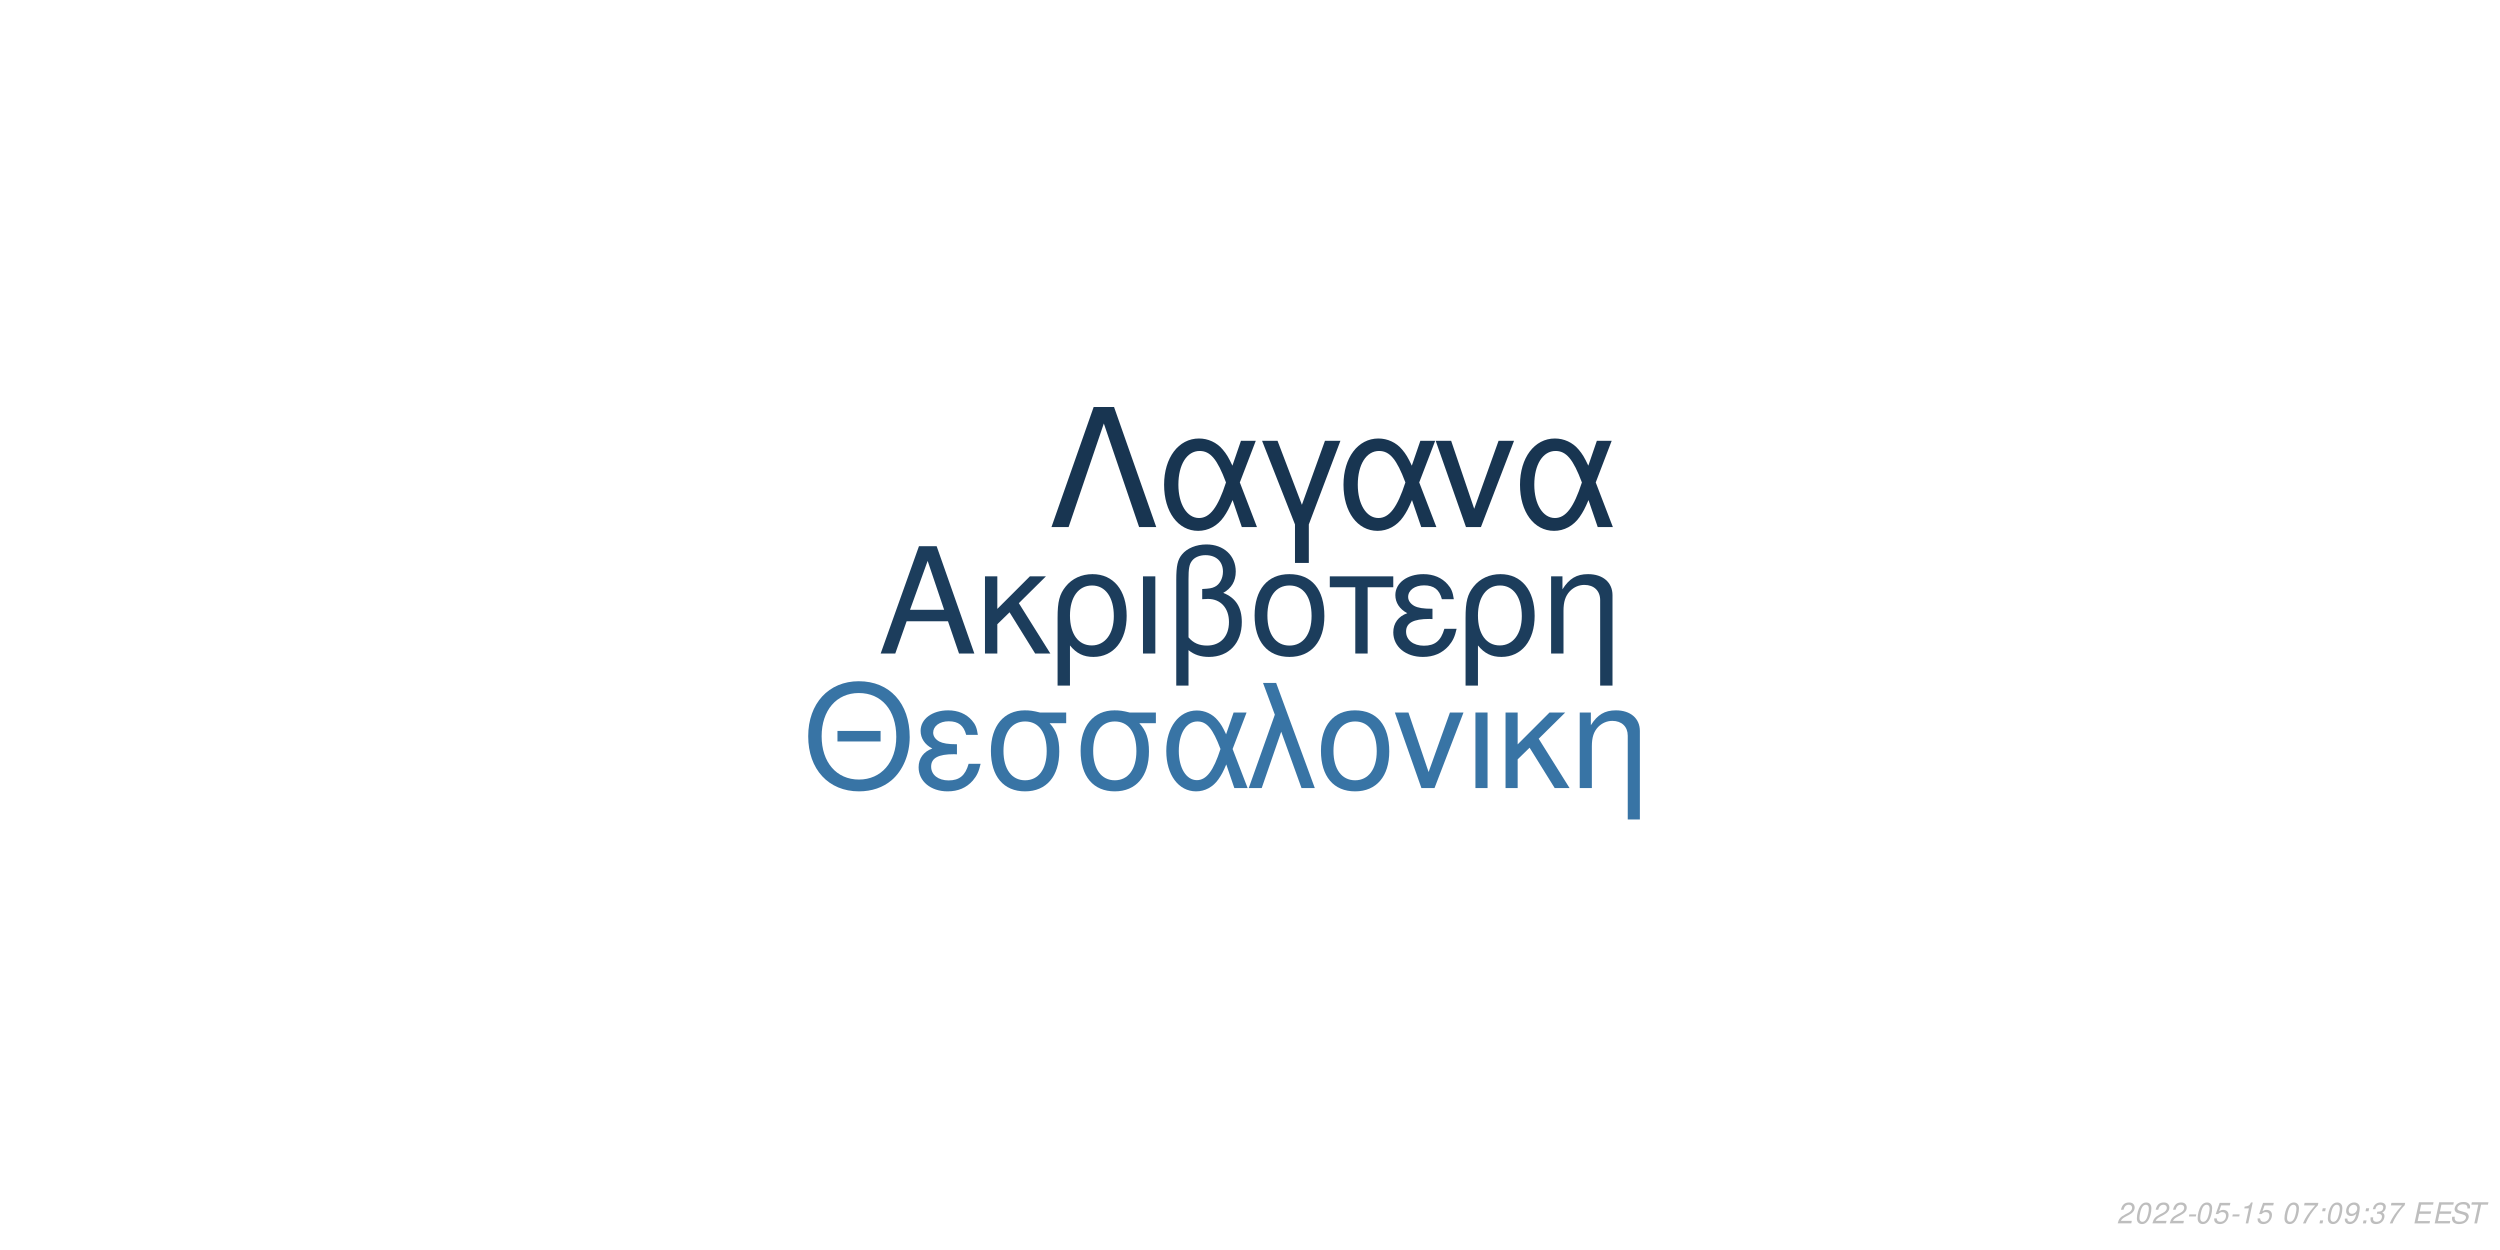
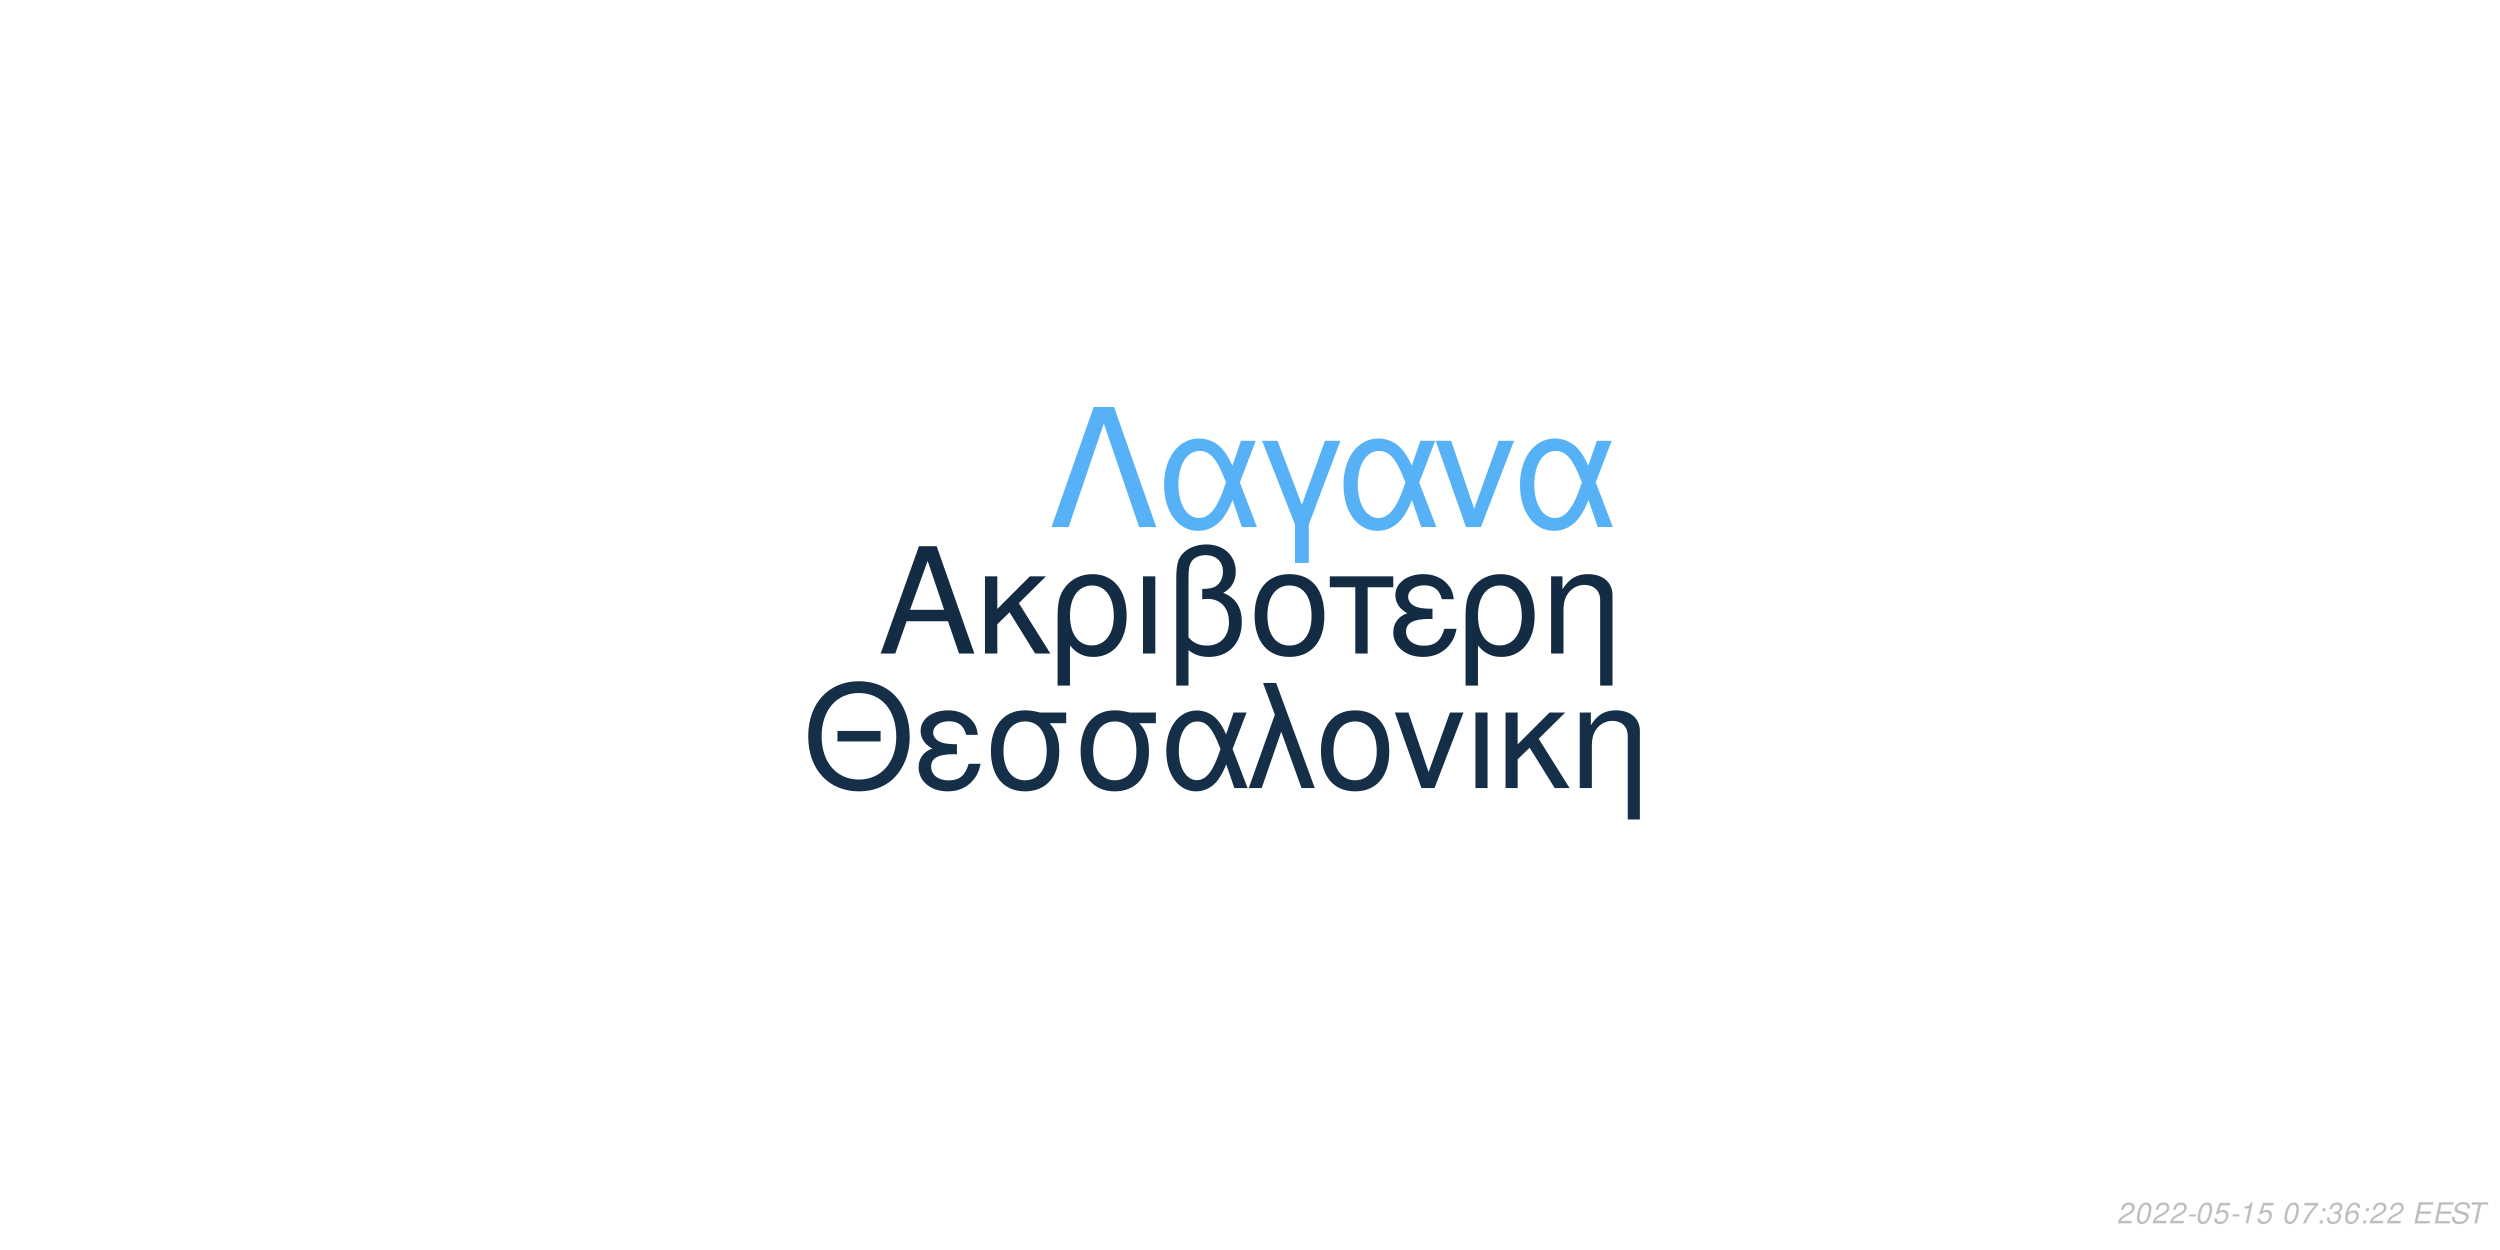
<svg xmlns="http://www.w3.org/2000/svg" xmlns:xlink="http://www.w3.org/1999/xlink" width="864pt" height="432pt" viewBox="0 0 864 432" version="1.1">
  <defs>
    <g>
      <symbol overflow="visible" id="glyph0-0">
        <path style="stroke:none;" d="" />
      </symbol>
      <symbol overflow="visible" id="glyph0-1">
        <path style="stroke:none;" d="M 24.125 -11.141 L 27.938 0 L 33.234 0 L 20.203 -37.094 L 14.094 -37.094 L 0.859 0 L 5.906 0 L 9.828 -11.141 Z M 22.797 -15.109 L 11 -15.109 L 17.094 -32.016 Z M 22.797 -15.109 " />
      </symbol>
      <symbol overflow="visible" id="glyph0-2">
        <path style="stroke:none;" d="M 7.172 -15.422 L 7.172 -26.672 L 2.906 -26.672 L 2.906 0 L 7.172 0 L 7.172 -10.125 L 11.406 -14.25 L 20.25 0 L 25.5 0 L 14.609 -17.406 L 23.969 -26.672 L 18.422 -26.672 Z M 7.172 -15.422 " />
      </symbol>
      <symbol overflow="visible" id="glyph0-3">
        <path style="stroke:none;" d="M 3 11.094 L 7.281 11.094 L 7.281 -2.797 C 9.516 -0.047 11.953 1.172 15.375 1.172 C 22.344 1.172 26.875 -4.422 26.875 -13.031 C 26.875 -21.891 22.297 -27.438 15.062 -27.438 C 11.297 -27.438 7.984 -25.906 5.797 -23.156 C 3.672 -20.516 3 -17.969 3 -12.359 Z M 14.906 -23.516 C 19.547 -23.516 22.438 -19.438 22.438 -12.922 C 22.438 -6.812 19.391 -2.797 14.812 -2.797 C 10.172 -2.797 7.281 -6.766 7.281 -13.125 C 7.281 -19.484 10.234 -23.516 14.906 -23.516 Z M 14.906 -23.516 " />
      </symbol>
      <symbol overflow="visible" id="glyph0-4">
        <path style="stroke:none;" d="M 3.516 0 L 7.781 0 L 7.781 -26.672 L 3.516 -26.672 Z M 3.516 0 " />
      </symbol>
      <symbol overflow="visible" id="glyph0-5">
        <path style="stroke:none;" d="M 4.016 11.094 L 8.25 11.094 L 8.25 -1.172 C 10.172 0.406 12.422 1.172 15.312 1.172 C 22.188 1.172 26.672 -3.609 26.672 -10.891 C 26.672 -15.984 24.578 -19.234 20.25 -20.969 C 23.109 -22.547 24.578 -25.031 24.578 -28.344 C 24.578 -33.844 20.406 -37.703 14.453 -37.703 C 10.938 -37.703 7.734 -36.391 6 -34.25 C 4.484 -32.422 4.016 -30.328 4.016 -25.391 Z M 8.25 -25.656 C 8.25 -29.359 8.5 -30.844 9.469 -32.062 C 10.375 -33.281 12.156 -34 14.094 -34 C 17.812 -34 20.156 -31.812 20.156 -28.297 C 20.156 -25.953 18.984 -23.812 17.297 -23.047 C 16.281 -22.547 15.469 -22.438 12.984 -22.297 L 12.984 -18.781 C 13.734 -18.828 14.344 -18.875 14.969 -18.875 C 19.344 -18.875 22.234 -15.719 22.234 -10.891 C 22.234 -5.906 19.281 -2.75 14.656 -2.75 C 11.953 -2.75 9.922 -3.609 8.25 -5.594 Z M 8.25 -25.656 " />
      </symbol>
      <symbol overflow="visible" id="glyph0-6">
        <path style="stroke:none;" d="M 14.094 -27.438 C 6.562 -27.438 2.094 -22.094 2.094 -13.125 C 2.094 -4.125 6.562 1.172 14.141 1.172 C 21.672 1.172 26.203 -4.172 26.203 -12.922 C 26.203 -22.188 21.828 -27.438 14.094 -27.438 Z M 14.141 -23.516 C 18.938 -23.516 21.781 -19.594 21.781 -12.984 C 21.781 -6.672 18.828 -2.75 14.141 -2.75 C 9.422 -2.75 6.516 -6.672 6.516 -13.125 C 6.516 -19.594 9.422 -23.516 14.141 -23.516 Z M 14.141 -23.516 " />
      </symbol>
      <symbol overflow="visible" id="glyph0-7">
        <path style="stroke:none;" d="M 7.891 0 L 12.156 0 L 12.156 -22.906 L 21.016 -22.906 L 21.016 -26.672 L -0.922 -26.672 L -0.922 -22.906 L 7.891 -22.906 Z M 7.891 0 " />
      </symbol>
      <symbol overflow="visible" id="glyph0-8">
        <path style="stroke:none;" d="M 14.562 -15.469 C 11.344 -15.469 9.562 -15.781 8.297 -16.438 C 6.922 -17.203 6.156 -18.328 6.156 -19.547 C 6.156 -21.891 8.453 -23.562 11.656 -23.562 C 15.062 -23.562 16.953 -22.094 17.812 -18.781 L 21.938 -18.781 C 21.578 -21.266 21.062 -22.5 19.797 -23.922 C 17.812 -26.203 14.906 -27.438 11.453 -27.438 C 5.797 -27.438 1.734 -24.375 1.734 -20.203 C 1.734 -17.609 3.156 -15.375 5.859 -13.938 C 2.797 -12.875 1.016 -10.484 1.016 -7.328 C 1.016 -2.391 5.297 1.172 11.25 1.172 C 14.969 1.172 17.906 -0.109 20.156 -2.641 C 21.578 -4.328 22.297 -5.797 22.906 -8.547 L 18.672 -8.547 C 17.5 -4.422 15.422 -2.703 11.609 -2.703 C 7.938 -2.703 5.438 -4.688 5.438 -7.578 C 5.438 -10.578 7.938 -11.953 13.484 -11.953 C 13.641 -11.953 14.094 -11.953 14.562 -11.906 Z M 14.562 -15.469 " />
      </symbol>
      <symbol overflow="visible" id="glyph0-9">
        <path style="stroke:none;" d="M 3.562 -26.672 L 3.562 0 L 7.844 0 L 7.844 -14.703 C 7.844 -17.906 8.5 -19.891 10.031 -21.531 C 11.406 -22.953 13.188 -23.719 15.062 -23.719 C 18.375 -23.719 20.516 -21.672 20.516 -18.469 L 20.516 11.094 L 24.781 11.094 L 24.781 -20.156 C 24.781 -24.578 21.469 -27.438 16.328 -27.438 C 12.359 -27.438 9.828 -25.906 7.484 -22.188 L 7.484 -26.672 Z M 3.562 -26.672 " />
      </symbol>
      <symbol overflow="visible" id="glyph1-0">
        <path style="stroke:none;" d="" />
      </symbol>
      <symbol overflow="visible" id="glyph1-1">
        <path style="stroke:none;" d="M 26.859 -19.734 L 11.953 -19.734 L 11.953 -16.094 L 26.859 -16.094 Z M 19.328 -36.922 C 8.922 -36.922 1.844 -29.25 1.844 -17.891 C 1.844 -6.484 8.875 1.141 19.391 1.141 C 23.812 1.141 27.703 -0.203 30.641 -2.688 C 34.578 -6.031 36.922 -11.656 36.922 -17.594 C 36.922 -29.297 30 -36.922 19.328 -36.922 Z M 19.328 -32.844 C 27.203 -32.844 32.281 -26.906 32.281 -17.688 C 32.281 -8.922 27.062 -2.938 19.391 -2.938 C 11.609 -2.938 6.484 -8.922 6.484 -17.891 C 6.484 -26.859 11.609 -32.844 19.328 -32.844 Z M 19.328 -32.844 " />
      </symbol>
      <symbol overflow="visible" id="glyph1-2">
        <path style="stroke:none;" d="M 14.25 -15.141 C 11.109 -15.141 9.375 -15.453 8.125 -16.094 C 6.781 -16.844 6.031 -17.938 6.031 -19.141 C 6.031 -21.422 8.266 -23.078 11.406 -23.078 C 14.75 -23.078 16.594 -21.625 17.438 -18.391 L 21.469 -18.391 C 21.125 -20.828 20.625 -22.031 19.391 -23.422 C 17.438 -25.656 14.594 -26.859 11.219 -26.859 C 5.688 -26.859 1.688 -23.875 1.688 -19.781 C 1.688 -17.234 3.094 -15.047 5.734 -13.656 C 2.734 -12.609 1 -10.266 1 -7.172 C 1 -2.344 5.188 1.141 11.016 1.141 C 14.656 1.141 17.547 -0.094 19.734 -2.594 C 21.125 -4.234 21.828 -5.688 22.422 -8.375 L 18.281 -8.375 C 17.141 -4.328 15.094 -2.641 11.359 -2.641 C 7.766 -2.641 5.328 -4.578 5.328 -7.422 C 5.328 -10.359 7.766 -11.703 13.203 -11.703 C 13.359 -11.703 13.797 -11.703 14.25 -11.656 Z M 14.25 -15.141 " />
      </symbol>
      <symbol overflow="visible" id="glyph1-3">
        <path style="stroke:none;" d="M 29 -26.109 L 19.938 -26.109 C 17.594 -26.703 16.438 -26.859 14.703 -26.859 C 7.469 -26.859 2.984 -21.469 2.984 -12.859 C 2.984 -4.031 7.375 1.141 14.797 1.141 C 22.172 1.141 26.609 -4.078 26.609 -12.656 C 26.609 -17.047 25.656 -19.828 23.266 -22.422 L 29 -22.422 Z M 14.797 -23.016 C 19.531 -23.016 22.266 -19.234 22.266 -12.75 C 22.266 -6.531 19.438 -2.688 14.797 -2.688 C 10.172 -2.688 7.328 -6.531 7.328 -12.859 C 7.328 -19.188 10.172 -23.016 14.797 -23.016 Z M 14.797 -23.016 " />
      </symbol>
      <symbol overflow="visible" id="glyph1-4">
        <path style="stroke:none;" d="M 29.344 -26.109 L 24.859 -26.109 L 22.266 -18.578 C 21.125 -21.031 20.484 -22.125 19.328 -23.469 C 17.547 -25.609 14.906 -26.812 12.156 -26.812 C 5.984 -26.812 1.594 -20.984 1.594 -12.812 C 1.594 -4.578 5.828 1.141 11.906 1.141 C 14.953 1.141 17.734 -0.344 19.625 -3.047 C 20.672 -4.531 21.281 -5.688 22.328 -8.172 L 25.109 0 L 29.703 0 L 24.516 -13.5 Z M 20.328 -13.5 C 17.891 -5.922 15.453 -2.734 12.156 -2.734 C 8.516 -2.734 5.922 -6.922 5.922 -12.812 C 5.922 -18.938 8.516 -23.016 12.359 -23.016 C 15.594 -23.016 17.688 -20.531 20.328 -13.5 Z M 20.328 -13.5 " />
      </symbol>
      <symbol overflow="visible" id="glyph1-5">
        <path style="stroke:none;" d="M 1.094 0 L 5.578 0 L 12.312 -19.484 L 19.328 0 L 23.922 0 L 10.562 -36.328 L 6.031 -36.328 L 10.109 -25.359 Z M 1.094 0 " />
      </symbol>
      <symbol overflow="visible" id="glyph1-6">
        <path style="stroke:none;" d="M 13.797 -26.859 C 6.422 -26.859 2.047 -21.625 2.047 -12.859 C 2.047 -4.031 6.422 1.141 13.859 1.141 C 21.234 1.141 25.656 -4.078 25.656 -12.656 C 25.656 -21.719 21.375 -26.859 13.797 -26.859 Z M 13.859 -23.016 C 18.531 -23.016 21.328 -19.188 21.328 -12.703 C 21.328 -6.531 18.438 -2.688 13.859 -2.688 C 9.219 -2.688 6.375 -6.531 6.375 -12.859 C 6.375 -19.188 9.219 -23.016 13.859 -23.016 Z M 13.859 -23.016 " />
      </symbol>
      <symbol overflow="visible" id="glyph1-7">
        <path style="stroke:none;" d="M 14.297 0 L 24.312 -26.109 L 19.625 -26.109 L 12.25 -5.531 L 5.281 -26.109 L 0.594 -26.109 L 9.766 0 Z M 14.297 0 " />
      </symbol>
      <symbol overflow="visible" id="glyph1-8">
        <path style="stroke:none;" d="M 3.438 0 L 7.625 0 L 7.625 -26.109 L 3.438 -26.109 Z M 3.438 0 " />
      </symbol>
      <symbol overflow="visible" id="glyph1-9">
        <path style="stroke:none;" d="M 7.031 -15.094 L 7.031 -26.109 L 2.844 -26.109 L 2.844 0 L 7.031 0 L 7.031 -9.922 L 11.156 -13.953 L 19.828 0 L 24.969 0 L 14.297 -17.047 L 23.469 -26.109 L 18.031 -26.109 Z M 7.031 -15.094 " />
      </symbol>
      <symbol overflow="visible" id="glyph1-10">
        <path style="stroke:none;" d="M 3.484 -26.109 L 3.484 0 L 7.672 0 L 7.672 -14.406 C 7.672 -17.547 8.328 -19.484 9.812 -21.078 C 11.156 -22.469 12.906 -23.219 14.75 -23.219 C 17.984 -23.219 20.078 -21.234 20.078 -18.094 L 20.078 10.859 L 24.266 10.859 L 24.266 -19.734 C 24.266 -24.062 21.031 -26.859 16 -26.859 C 12.109 -26.859 9.609 -25.359 7.328 -21.719 L 7.328 -26.109 Z M 3.484 -26.109 " />
      </symbol>
      <symbol overflow="visible" id="glyph2-0">
        <path style="stroke:none;" d="" />
      </symbol>
      <symbol overflow="visible" id="glyph2-1">
        <path style="stroke:none;" d="M 22.531 -41.484 L 15.484 -41.484 L 0.906 0 L 6.828 0 L 19 -35.797 L 31.188 0 L 37.109 0 Z M 22.531 -41.484 " />
      </symbol>
      <symbol overflow="visible" id="glyph2-2">
        <path style="stroke:none;" d="M 33.516 -29.812 L 28.391 -29.812 L 25.438 -21.219 C 24.125 -24.016 23.391 -25.266 22.078 -26.797 C 20.031 -29.25 17.016 -30.609 13.891 -30.609 C 6.828 -30.609 1.828 -23.953 1.828 -14.625 C 1.828 -5.234 6.656 1.312 13.594 1.312 C 17.078 1.312 20.266 -0.391 22.422 -3.469 C 23.609 -5.172 24.297 -6.484 25.5 -9.328 L 28.688 0 L 33.922 0 L 28 -15.422 Z M 23.219 -15.422 C 20.422 -6.766 17.641 -3.125 13.891 -3.125 C 9.734 -3.125 6.766 -7.906 6.766 -14.625 C 6.766 -21.625 9.734 -26.297 14.109 -26.297 C 17.812 -26.297 20.203 -23.453 23.219 -15.422 Z M 23.219 -15.422 " />
      </symbol>
      <symbol overflow="visible" id="glyph2-3">
        <path style="stroke:none;" d="M 12.062 12.406 L 16.844 12.406 L 16.844 -0.906 L 27.766 -29.812 L 22.422 -29.812 L 14.453 -7.688 L 6.031 -29.812 L 0.688 -29.812 L 12.062 -0.906 Z M 12.062 12.406 " />
      </symbol>
      <symbol overflow="visible" id="glyph2-4">
        <path style="stroke:none;" d="M 16.328 0 L 27.766 -29.812 L 22.422 -29.812 L 14 -6.312 L 6.031 -29.812 L 0.688 -29.812 L 11.156 0 Z M 16.328 0 " />
      </symbol>
      <symbol overflow="visible" id="glyph3-0">
        <path style="stroke:none;" d="" />
      </symbol>
      <symbol overflow="visible" id="glyph3-1">
        <path style="stroke:none;" d="M 5.234 -0.875 L 1.469 -0.875 C 1.641 -1.375 2.203 -1.891 3.109 -2.344 L 4.234 -2.938 C 5.562 -3.625 6.219 -4.469 6.219 -5.484 C 6.219 -5.938 6.062 -6.359 5.797 -6.656 C 5.469 -7.047 4.984 -7.234 4.312 -7.234 C 2.766 -7.234 1.891 -6.453 1.484 -4.734 L 2.375 -4.734 C 2.484 -5.188 2.609 -5.484 2.797 -5.75 C 3.094 -6.203 3.609 -6.453 4.188 -6.453 C 4.891 -6.453 5.344 -6.031 5.344 -5.375 C 5.344 -4.703 4.859 -4.094 4.016 -3.656 L 2.984 -3.125 C 1.234 -2.188 0.797 -1.656 0.344 -0.016 L 5.047 -0.016 Z M 5.234 -0.875 " />
      </symbol>
      <symbol overflow="visible" id="glyph3-2">
        <path style="stroke:none;" d="M 4.203 -7.234 C 3.375 -7.234 2.688 -6.812 2.125 -5.984 C 1.484 -5.047 0.984 -3.188 0.984 -1.734 C 0.984 -1.109 1.172 -0.562 1.484 -0.266 C 1.797 0.047 2.281 0.234 2.766 0.234 C 3.625 0.234 4.281 -0.156 4.859 -1.016 C 5.516 -1.953 6 -3.797 6 -5.266 C 6 -6.5 5.328 -7.234 4.203 -7.234 Z M 4.094 -6.453 C 4.734 -6.453 5.125 -5.984 5.125 -5.156 C 5.125 -4.203 4.781 -2.625 4.406 -1.812 C 3.984 -0.938 3.516 -0.547 2.875 -0.547 C 2.25 -0.547 1.875 -1.031 1.875 -1.828 C 1.875 -2.797 2.203 -4.344 2.594 -5.203 C 2.984 -6.047 3.453 -6.453 4.094 -6.453 Z M 4.094 -6.453 " />
      </symbol>
      <symbol overflow="visible" id="glyph3-3">
        <path style="stroke:none;" d="M 3.516 -3.125 L 1.125 -3.125 L 0.969 -2.406 L 3.359 -2.406 Z M 3.516 -3.125 " />
      </symbol>
      <symbol overflow="visible" id="glyph3-4">
        <path style="stroke:none;" d="M 6.297 -7.094 L 2.594 -7.094 L 1.234 -3.234 L 2.047 -3.234 C 2.656 -3.766 2.938 -3.906 3.531 -3.906 C 4.328 -3.906 4.797 -3.453 4.797 -2.688 C 4.797 -1.438 3.969 -0.547 2.828 -0.547 C 2.031 -0.547 1.609 -0.938 1.578 -1.734 L 0.703 -1.734 L 0.703 -1.516 C 0.703 -0.938 0.844 -0.547 1.188 -0.266 C 1.562 0.062 2.078 0.234 2.703 0.234 C 3.656 0.234 4.391 -0.156 4.984 -0.922 C 5.422 -1.5 5.672 -2.234 5.672 -2.953 C 5.672 -4 4.938 -4.672 3.812 -4.672 C 3.328 -4.672 2.906 -4.547 2.406 -4.234 L 3.109 -6.219 L 6.109 -6.219 Z M 6.297 -7.094 " />
      </symbol>
      <symbol overflow="visible" id="glyph3-5">
        <path style="stroke:none;" d="M 3.703 -5.188 L 2.594 0 L 3.469 0 L 5.016 -7.234 L 4.438 -7.234 C 3.906 -6.156 3.688 -6.016 2.234 -5.812 L 2.109 -5.188 Z M 3.703 -5.188 " />
      </symbol>
      <symbol overflow="visible" id="glyph3-6">
        <path style="stroke:none;" d="" />
      </symbol>
      <symbol overflow="visible" id="glyph3-7">
        <path style="stroke:none;" d="M 6.703 -7.094 L 1.953 -7.094 L 1.766 -6.219 L 5.594 -6.219 C 3.344 -3.688 2.266 -2.109 1.375 0 L 2.344 0 C 3.031 -1.906 4.828 -4.594 6.547 -6.281 Z M 6.703 -7.094 " />
      </symbol>
      <symbol overflow="visible" id="glyph3-8">
        <path style="stroke:none;" d="M 2.359 -1.031 L 1.312 -1.031 L 1.094 0 L 2.141 0 Z M 3.266 -5.234 L 2.219 -5.234 L 2 -4.203 L 3.047 -4.203 Z M 3.266 -5.234 " />
      </symbol>
      <symbol overflow="visible" id="glyph3-9">
-         <path style="stroke:none;" d="M 0.844 -1.656 C 0.844 -1.547 0.844 -1.438 0.844 -1.375 C 0.844 -0.406 1.531 0.234 2.578 0.234 C 3.203 0.234 3.766 0.016 4.297 -0.438 C 4.938 -1 5.312 -1.656 5.594 -2.719 C 5.844 -3.672 6.016 -4.766 6.016 -5.375 C 6.016 -5.844 5.844 -6.328 5.547 -6.656 C 5.203 -7.031 4.703 -7.234 4.062 -7.234 C 2.516 -7.234 1.297 -5.938 1.297 -4.266 C 1.297 -3.203 1.984 -2.547 3.047 -2.547 C 3.484 -2.547 3.953 -2.672 4.281 -2.891 C 4.406 -2.984 4.547 -3.078 4.828 -3.344 C 4.438 -1.484 3.703 -0.547 2.703 -0.547 C 2.109 -0.547 1.719 -0.938 1.719 -1.547 L 1.719 -1.656 Z M 3.953 -6.453 C 4.625 -6.453 5.141 -5.953 5.141 -5.281 C 5.141 -4.188 4.312 -3.312 3.297 -3.312 C 2.594 -3.312 2.172 -3.734 2.172 -4.453 C 2.172 -5.562 2.984 -6.453 3.953 -6.453 Z M 3.953 -6.453 " />
+         <path style="stroke:none;" d="M 2.922 -3.312 C 3.125 -3.344 3.234 -3.344 3.375 -3.344 C 4.203 -3.344 4.688 -3 4.688 -2.406 C 4.688 -1.312 3.906 -0.547 2.781 -0.547 C 2.047 -0.547 1.594 -0.938 1.594 -1.562 C 1.594 -1.719 1.609 -1.844 1.656 -2.094 L 0.766 -2.094 C 0.734 -1.797 0.719 -1.641 0.719 -1.469 C 0.719 -0.375 1.406 0.234 2.641 0.234 C 3.547 0.234 4.297 -0.078 4.812 -0.656 C 5.266 -1.156 5.562 -1.875 5.562 -2.547 C 5.562 -3.125 5.344 -3.453 4.797 -3.734 C 5.641 -4.234 6.016 -4.844 6.016 -5.734 C 6.016 -6.656 5.312 -7.234 4.203 -7.234 C 3.375 -7.234 2.672 -6.938 2.188 -6.375 C 1.891 -6.031 1.703 -5.641 1.516 -4.906 L 2.391 -4.906 C 2.5 -5.359 2.594 -5.594 2.734 -5.812 C 3.047 -6.234 3.516 -6.453 4.078 -6.453 C 4.734 -6.453 5.141 -6.125 5.141 -5.578 C 5.141 -5.188 5.016 -4.797 4.797 -4.547 C 4.516 -4.234 4 -4.062 3.266 -4.062 L 3.078 -4.062 Z M 2.922 -3.312 " />
      </symbol>
      <symbol overflow="visible" id="glyph3-10">
-         <path style="stroke:none;" d="M 2.922 -3.312 C 3.125 -3.344 3.234 -3.344 3.375 -3.344 C 4.203 -3.344 4.688 -3 4.688 -2.406 C 4.688 -1.312 3.906 -0.547 2.781 -0.547 C 2.047 -0.547 1.594 -0.938 1.594 -1.562 C 1.594 -1.719 1.609 -1.844 1.656 -2.094 L 0.766 -2.094 C 0.734 -1.797 0.719 -1.641 0.719 -1.469 C 0.719 -0.375 1.406 0.234 2.641 0.234 C 3.547 0.234 4.297 -0.078 4.812 -0.656 C 5.266 -1.156 5.562 -1.875 5.562 -2.547 C 5.562 -3.125 5.344 -3.453 4.797 -3.734 C 5.641 -4.234 6.016 -4.844 6.016 -5.734 C 6.016 -6.656 5.312 -7.234 4.203 -7.234 C 3.375 -7.234 2.672 -6.938 2.188 -6.375 C 1.891 -6.031 1.703 -5.641 1.516 -4.906 L 2.391 -4.906 C 2.5 -5.359 2.594 -5.594 2.734 -5.812 C 3.047 -6.234 3.516 -6.453 4.078 -6.453 C 4.734 -6.453 5.141 -6.125 5.141 -5.578 C 5.141 -5.188 5.016 -4.797 4.797 -4.547 C 4.516 -4.234 4 -4.062 3.266 -4.062 L 3.078 -4.062 Z M 2.922 -3.312 " />
+         <path style="stroke:none;" d="M 6.125 -5.344 L 6.141 -5.625 C 6.141 -6.609 5.453 -7.234 4.391 -7.234 C 3.438 -7.234 2.641 -6.719 2.016 -5.703 C 1.422 -4.781 0.938 -2.953 0.938 -1.688 C 0.938 -0.516 1.688 0.234 2.859 0.234 C 3.703 0.234 4.438 -0.156 5 -0.875 C 5.406 -1.422 5.672 -2.156 5.672 -2.766 C 5.672 -3.812 4.969 -4.5 3.906 -4.5 C 3.234 -4.5 2.672 -4.234 2.094 -3.625 C 2.406 -5.375 3.234 -6.453 4.25 -6.453 C 4.703 -6.453 5.062 -6.234 5.172 -5.844 C 5.203 -5.719 5.234 -5.578 5.25 -5.344 Z M 3.656 -3.734 C 4.344 -3.734 4.797 -3.281 4.797 -2.625 C 4.797 -1.469 3.984 -0.547 2.984 -0.547 C 2.297 -0.547 1.812 -1.047 1.812 -1.766 C 1.812 -2.859 2.625 -3.734 3.656 -3.734 Z M 3.656 -3.734 " />
      </symbol>
      <symbol overflow="visible" id="glyph3-11">
        <path style="stroke:none;" d="M 2.547 -3.312 L 6.5 -3.312 L 6.688 -4.141 L 2.719 -4.141 L 3.219 -6.469 L 7.344 -6.469 L 7.516 -7.297 L 2.453 -7.297 L 0.906 0 L 6.125 0 L 6.297 -0.812 L 2.016 -0.812 Z M 2.547 -3.312 " />
      </symbol>
      <symbol overflow="visible" id="glyph3-12">
        <path style="stroke:none;" d="M 7.062 -5.156 C 7.125 -5.438 7.141 -5.562 7.141 -5.703 C 7.141 -6.156 6.938 -6.594 6.594 -6.891 C 6.188 -7.25 5.656 -7.406 4.875 -7.406 C 3.844 -7.406 3.047 -7.125 2.5 -6.562 C 2.094 -6.141 1.781 -5.438 1.781 -4.922 C 1.781 -4.297 2.219 -3.766 2.891 -3.562 L 4.594 -3.094 C 5.406 -2.859 5.734 -2.578 5.734 -2.094 C 5.734 -1.781 5.547 -1.406 5.266 -1.141 C 4.844 -0.766 4.266 -0.578 3.453 -0.578 C 2.328 -0.578 1.812 -0.984 1.812 -1.906 C 1.812 -2.047 1.812 -2.125 1.844 -2.312 L 0.984 -2.312 C 0.906 -2.062 0.891 -1.906 0.891 -1.688 C 0.891 -0.484 1.797 0.234 3.297 0.234 C 4.359 0.234 5.234 -0.062 5.812 -0.609 C 6.344 -1.078 6.688 -1.797 6.688 -2.375 C 6.688 -2.641 6.609 -2.906 6.453 -3.156 C 6.234 -3.5 5.938 -3.703 5.469 -3.828 L 3.75 -4.312 C 2.984 -4.547 2.734 -4.734 2.734 -5.188 C 2.734 -5.547 2.875 -5.844 3.188 -6.109 C 3.547 -6.438 4.031 -6.594 4.703 -6.594 C 5.266 -6.594 5.688 -6.484 5.906 -6.297 C 6.094 -6.125 6.219 -5.797 6.219 -5.516 C 6.219 -5.422 6.203 -5.344 6.188 -5.156 Z M 7.062 -5.156 " />
      </symbol>
      <symbol overflow="visible" id="glyph3-13">
        <path style="stroke:none;" d="M 4.938 -6.469 L 7.312 -6.469 L 7.484 -7.297 L 1.75 -7.297 L 1.578 -6.469 L 3.984 -6.469 L 2.609 0 L 3.547 0 Z M 4.938 -6.469 " />
      </symbol>
    </g>
  </defs>
  <g id="surface1">
    <rect x="0" y="0" width="864" height="432" style="fill:rgb(100%,100%,100%);fill-opacity:1;stroke:none;" />
-     <g style="fill:rgb(10.98%,23.922%,36.078%);fill-opacity:1;">
+     <g style="fill:rgb(7.451%,16.863%,26.275%);fill-opacity:1;">
      <use xlink:href="#glyph0-1" x="303.5" y="225.861" />
      <use xlink:href="#glyph0-2" x="337.5" y="225.861" />
      <use xlink:href="#glyph0-3" x="362.5" y="225.861" />
      <use xlink:href="#glyph0-4" x="391.5" y="225.861" />
      <use xlink:href="#glyph0-5" x="402.5" y="225.861" />
      <use xlink:href="#glyph0-6" x="431.5" y="225.861" />
      <use xlink:href="#glyph0-7" x="460.5" y="225.861" />
      <use xlink:href="#glyph0-8" x="480.5" y="225.861" />
      <use xlink:href="#glyph0-3" x="503.5" y="225.861" />
      <use xlink:href="#glyph0-9" x="532.5" y="225.861" />
    </g>
-     <g style="fill:rgb(21.961%,45.49%,64.706%);fill-opacity:1;">
+     <g style="fill:rgb(8.235%,18.431%,28.235%);fill-opacity:1;">
      <use xlink:href="#glyph1-1" x="277.473" y="272.354" />
      <use xlink:href="#glyph1-2" x="316.473" y="272.354" />
      <use xlink:href="#glyph1-3" x="339.473" y="272.354" />
      <use xlink:href="#glyph1-3" x="370.473" y="272.354" />
      <use xlink:href="#glyph1-4" x="401.473" y="272.354" />
      <use xlink:href="#glyph1-5" x="430.473" y="272.354" />
      <use xlink:href="#glyph1-6" x="454.473" y="272.354" />
      <use xlink:href="#glyph1-7" x="481.473" y="272.354" />
      <use xlink:href="#glyph1-8" x="506.473" y="272.354" />
      <use xlink:href="#glyph1-9" x="517.473" y="272.354" />
      <use xlink:href="#glyph1-10" x="542.473" y="272.354" />
    </g>
-     <g style="fill:rgb(9.412%,20.784%,31.765%);fill-opacity:1;">
+     <g style="fill:rgb(33.725%,69.412%,96.863%);fill-opacity:1;">
      <use xlink:href="#glyph2-1" x="362.484" y="182.152" />
      <use xlink:href="#glyph2-2" x="400.484" y="182.152" />
      <use xlink:href="#glyph2-3" x="435.484" y="182.152" />
      <use xlink:href="#glyph2-2" x="462.484" y="182.152" />
      <use xlink:href="#glyph2-4" x="495.484" y="182.152" />
      <use xlink:href="#glyph2-2" x="523.484" y="182.152" />
    </g>
    <g style="fill:rgb(74.51%,74.51%,74.51%);fill-opacity:1;">
      <use xlink:href="#glyph3-1" x="731.52" y="422.81" />
      <use xlink:href="#glyph3-2" x="737.52" y="422.81" />
      <use xlink:href="#glyph3-1" x="743.52" y="422.81" />
      <use xlink:href="#glyph3-1" x="749.52" y="422.81" />
      <use xlink:href="#glyph3-3" x="755.52" y="422.81" />
      <use xlink:href="#glyph3-2" x="758.52" y="422.81" />
      <use xlink:href="#glyph3-4" x="764.52" y="422.81" />
      <use xlink:href="#glyph3-3" x="770.52" y="422.81" />
      <use xlink:href="#glyph3-5" x="773.52" y="422.81" />
      <use xlink:href="#glyph3-4" x="779.52" y="422.81" />
      <use xlink:href="#glyph3-6" x="785.52" y="422.81" />
      <use xlink:href="#glyph3-2" x="788.52" y="422.81" />
      <use xlink:href="#glyph3-7" x="794.52" y="422.81" />
      <use xlink:href="#glyph3-8" x="800.52" y="422.81" />
-       <use xlink:href="#glyph3-2" x="803.52" y="422.81" />
-       <use xlink:href="#glyph3-9" x="809.52" y="422.81" />
+       <use xlink:href="#glyph3-9" x="803.52" y="422.81" />
+       <use xlink:href="#glyph3-10" x="809.52" y="422.81" />
      <use xlink:href="#glyph3-8" x="815.52" y="422.81" />
-       <use xlink:href="#glyph3-10" x="818.52" y="422.81" />
-       <use xlink:href="#glyph3-7" x="824.52" y="422.81" />
+       <use xlink:href="#glyph3-1" x="818.52" y="422.81" />
+       <use xlink:href="#glyph3-1" x="824.52" y="422.81" />
      <use xlink:href="#glyph3-6" x="830.52" y="422.81" />
      <use xlink:href="#glyph3-11" x="833.52" y="422.81" />
      <use xlink:href="#glyph3-11" x="840.52" y="422.81" />
      <use xlink:href="#glyph3-12" x="846.52" y="422.81" />
      <use xlink:href="#glyph3-13" x="852.52" y="422.81" />
    </g>
  </g>
</svg>
